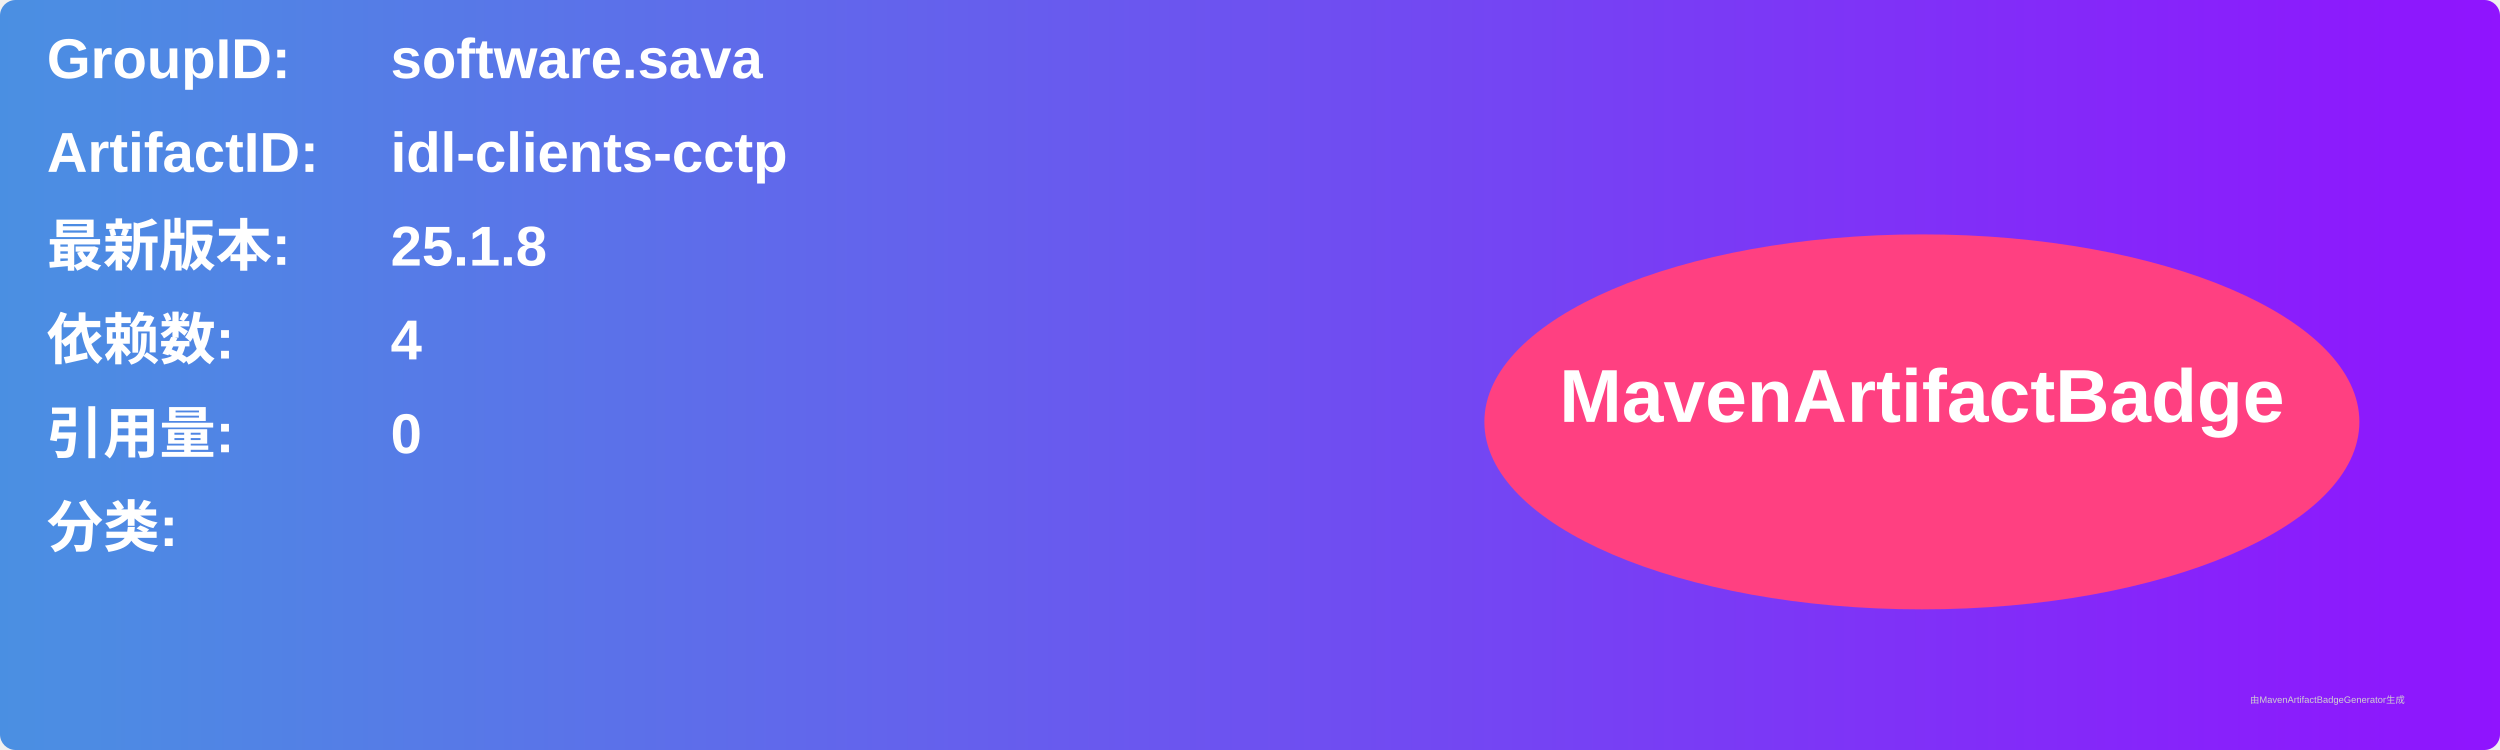
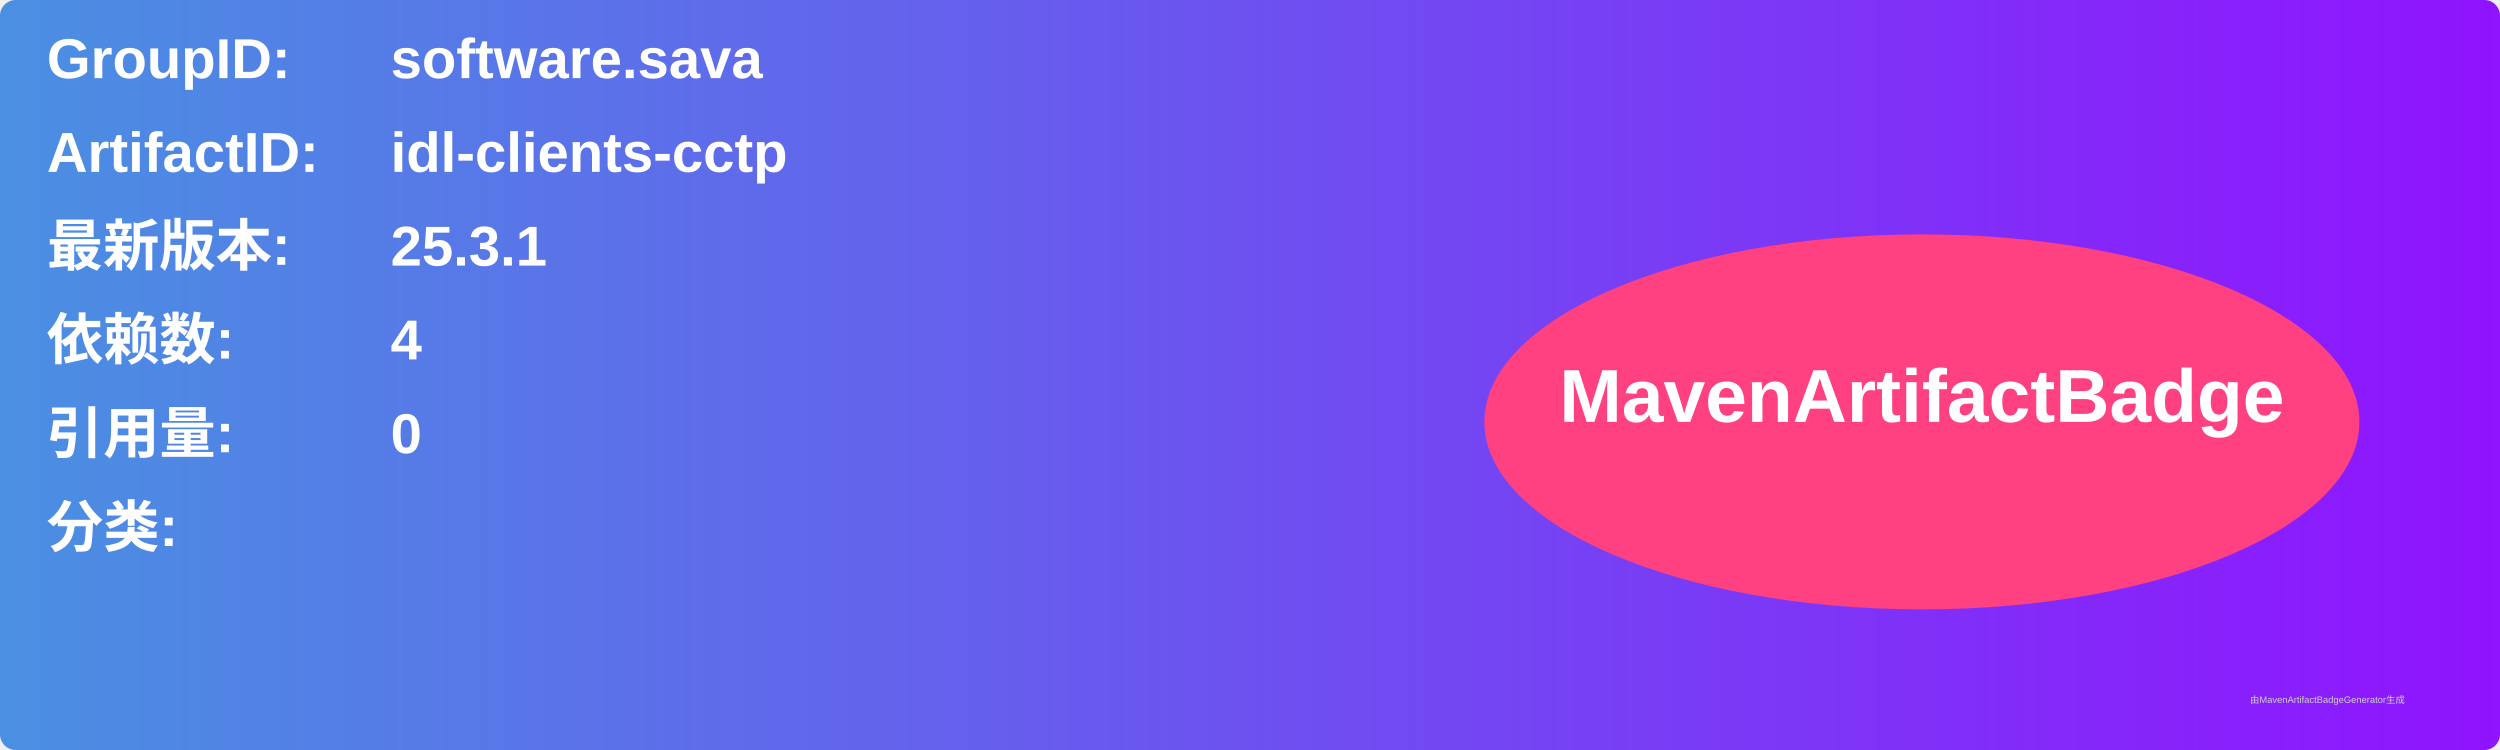
<svg xmlns="http://www.w3.org/2000/svg" width="800" height="240" viewBox="0 0 800 240">
  <linearGradient id="grad" x1="0%" y1="0%" x2="100%" y2="0%">
    <stop offset="0%" stop-color="#4a90e2" />
    <stop offset="100%" stop-color="#9013fe" />
  </linearGradient>
  <rect width="100%" height="100%" rx="5" ry="5" fill="url(#grad)" />
  <g transform="translate(15, 15)">
    <text x="0" y="10" font-family="Arial" font-size="18" fill="white" font-weight="bold" width="260">GroupID:</text>
    <text x="110" y="10" font-family="Arial" font-size="18" fill="white" font-weight="bold" width="460">software.sava</text>
    <text x="0" y="40" font-family="Arial" font-size="18" fill="white" font-weight="bold" width="260">ArtifactID:</text>
    <text x="110" y="40" font-family="Arial" font-size="18" fill="white" font-weight="bold" width="460">idl-clients-cctp</text>
    <text x="0" y="70" font-family="Arial" font-size="18" fill="white" font-weight="bold">最新版本:</text>
    <text x="110" y="70" font-family="Arial" font-size="18" fill="white" font-weight="bold">
-       <tspan font-weight="bold">25.1.8</tspan>
+       <tspan font-weight="bold">25.3.1</tspan>
    </text>
    <text x="0" y="100" font-family="Arial" font-size="18" fill="white" font-weight="bold">依赖数: </text>
    <text x="110" y="100" font-family="Arial" font-size="18" fill="white">
      <tspan font-weight="bold">4</tspan>
    </text>
    <text x="0" y="130" font-family="Arial" font-size="18" fill="white" font-weight="bold">引用量: </text>
    <text x="110" y="130" font-family="Arial" font-size="18" fill="white">
      <tspan font-weight="bold">0</tspan>
    </text>
    <text x="0" y="160" font-family="Arial" font-size="18" fill="white" font-weight="bold">分类:</text>
    <text x="10" y="190" font-family="Arial" font-size="10" fill="white">
      <tspan font-weight="bold" />
    </text>
    <ellipse cx="600" cy="120" rx="140" ry="60" fill="#ff4081" />
    <text x="600" y="120" text-anchor="middle" font-family="Arial" font-size="24" fill="white" font-weight="bold">MavenArtifactBadge</text>
  </g>
  <text x="720" y="225" font-family="Arial" font-size="3" fill="#d0d0d0">由MavenArtifactBadgeGenerator生成</text>
</svg>
